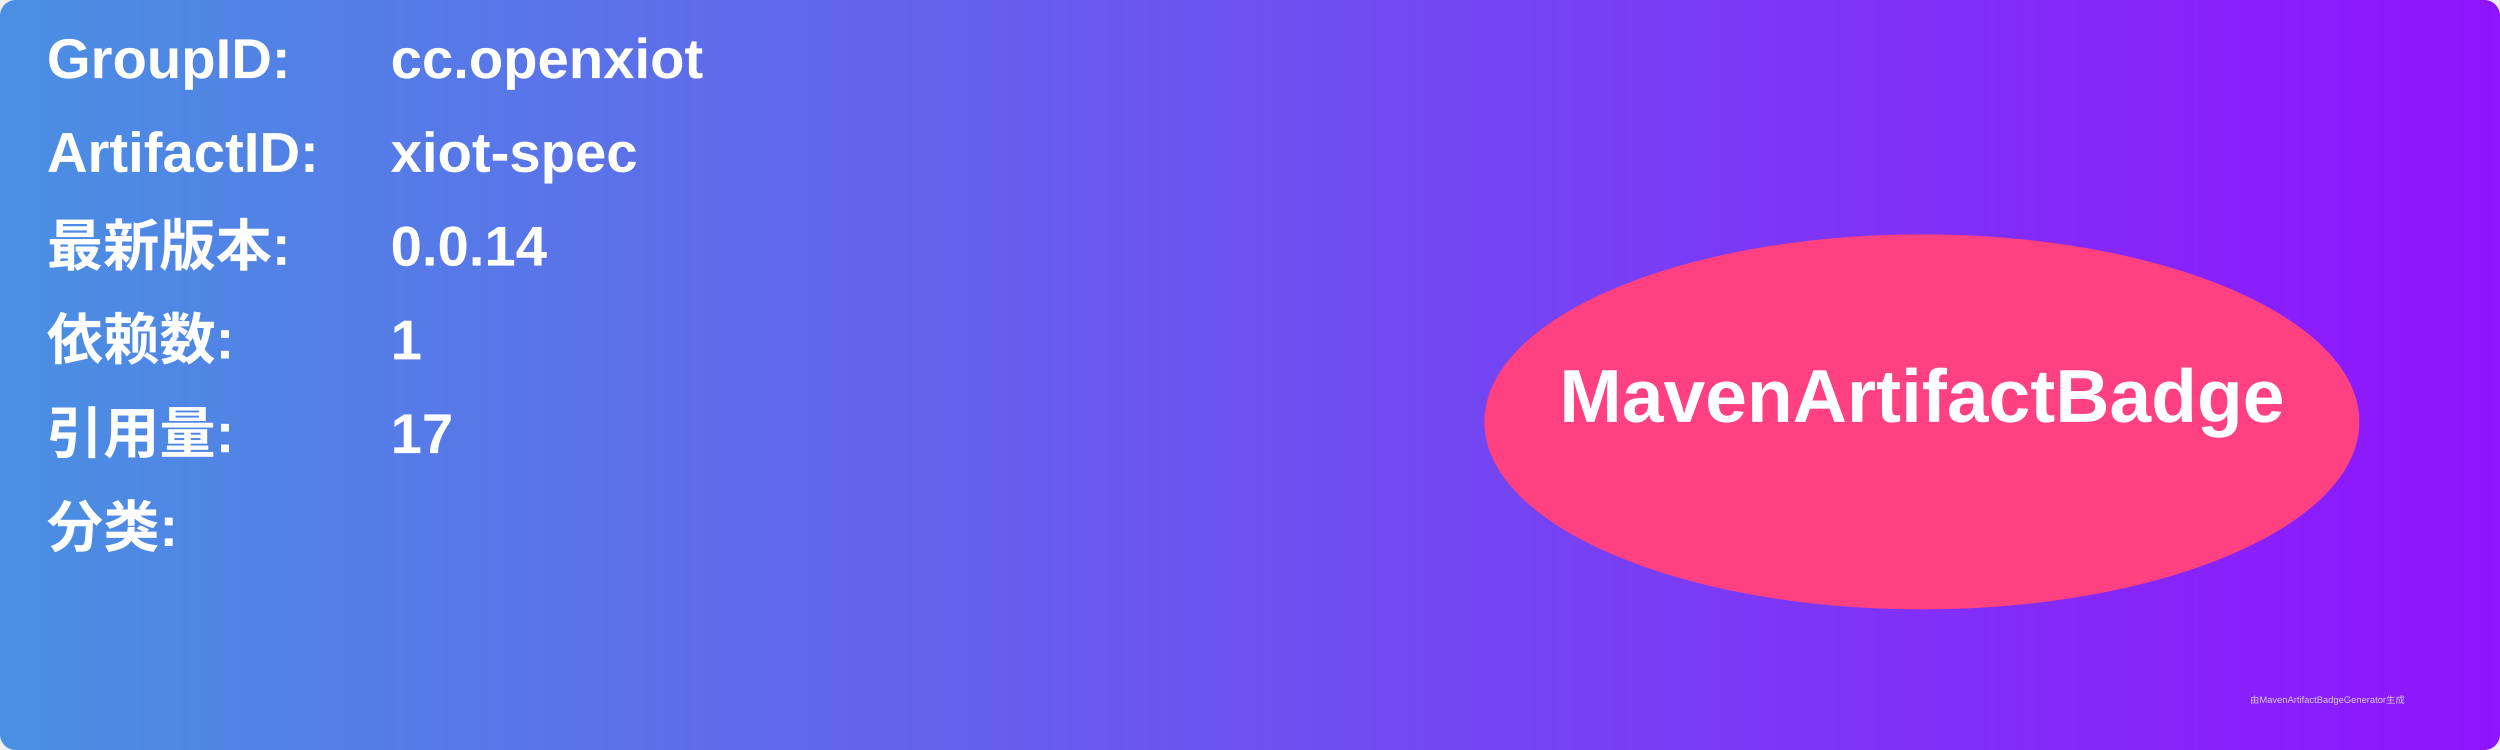
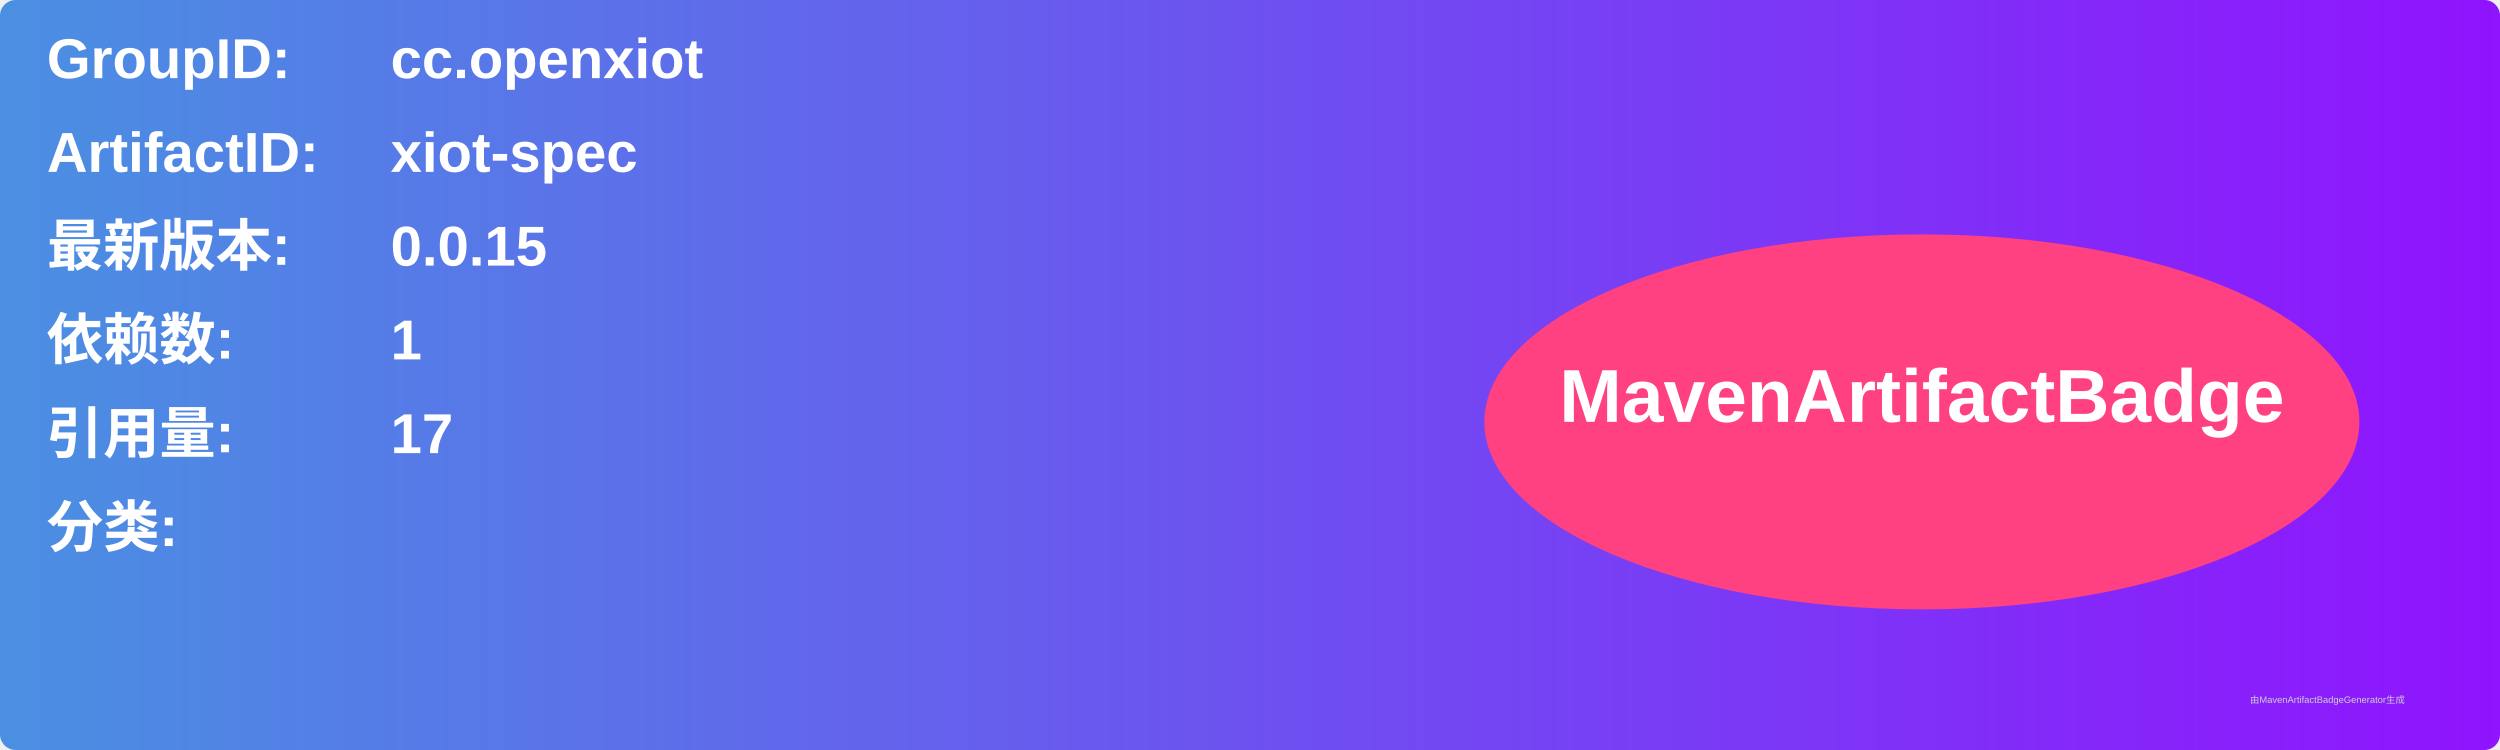
<svg xmlns="http://www.w3.org/2000/svg" width="800" height="240" viewBox="0 0 800 240">
  <linearGradient id="grad" x1="0%" y1="0%" x2="100%" y2="0%">
    <stop offset="0%" stop-color="#4a90e2" />
    <stop offset="100%" stop-color="#9013fe" />
  </linearGradient>
  <rect width="100%" height="100%" rx="5" ry="5" fill="url(#grad)" />
  <g transform="translate(15, 15)">
    <text x="0" y="10" font-family="Arial" font-size="18" fill="white" font-weight="bold" width="260">GroupID:</text>
    <text x="110" y="10" font-family="Arial" font-size="18" fill="white" font-weight="bold" width="460">cc.openxiot</text>
    <text x="0" y="40" font-family="Arial" font-size="18" fill="white" font-weight="bold" width="260">ArtifactID:</text>
    <text x="110" y="40" font-family="Arial" font-size="18" fill="white" font-weight="bold" width="460">xiot-spec</text>
    <text x="0" y="70" font-family="Arial" font-size="18" fill="white" font-weight="bold">最新版本:</text>
    <text x="110" y="70" font-family="Arial" font-size="18" fill="white" font-weight="bold">
-       <tspan font-weight="bold">0.0.14</tspan>
+       <tspan font-weight="bold">0.0.15</tspan>
    </text>
    <text x="0" y="100" font-family="Arial" font-size="18" fill="white" font-weight="bold">依赖数: </text>
    <text x="110" y="100" font-family="Arial" font-size="18" fill="white">
      <tspan font-weight="bold">1</tspan>
    </text>
    <text x="0" y="130" font-family="Arial" font-size="18" fill="white" font-weight="bold">引用量: </text>
    <text x="110" y="130" font-family="Arial" font-size="18" fill="white">
      <tspan font-weight="bold">17</tspan>
    </text>
    <text x="0" y="160" font-family="Arial" font-size="18" fill="white" font-weight="bold">分类:</text>
    <text x="10" y="190" font-family="Arial" font-size="10" fill="white">
      <tspan font-weight="bold" />
    </text>
    <ellipse cx="600" cy="120" rx="140" ry="60" fill="#ff4081" />
    <text x="600" y="120" text-anchor="middle" font-family="Arial" font-size="24" fill="white" font-weight="bold">MavenArtifactBadge</text>
  </g>
  <text x="720" y="225" font-family="Arial" font-size="3" fill="#d0d0d0">由MavenArtifactBadgeGenerator生成</text>
</svg>
